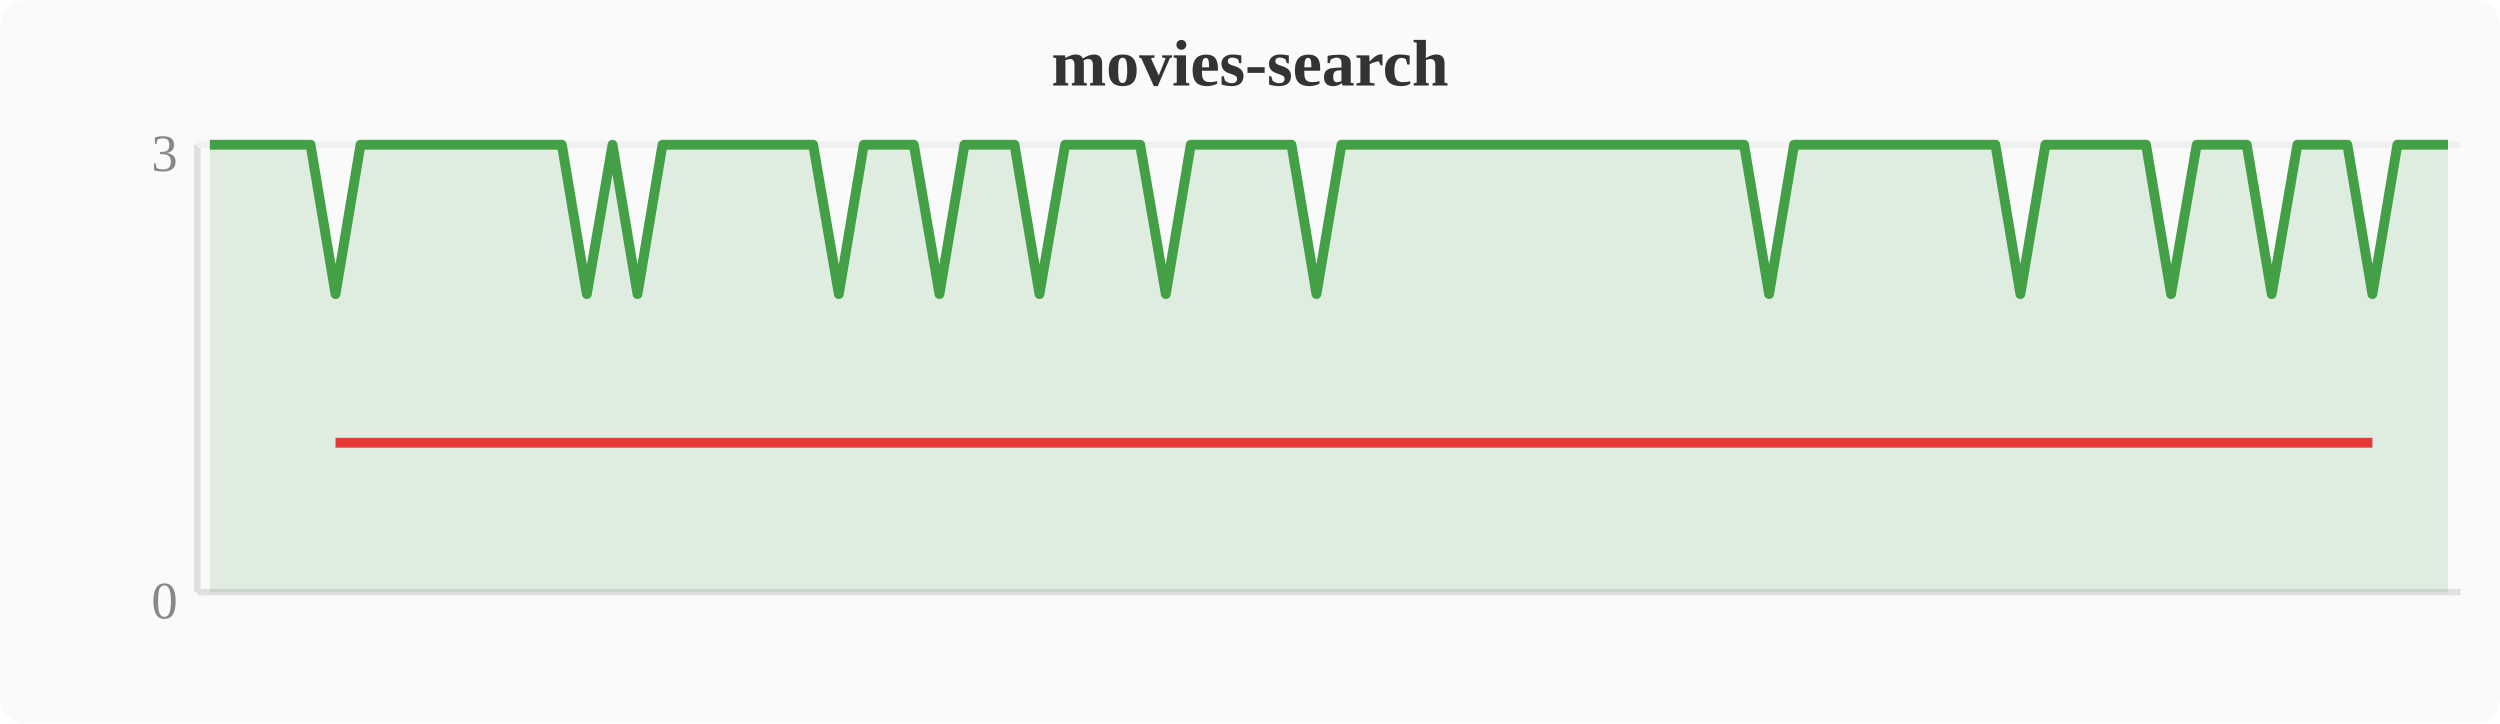
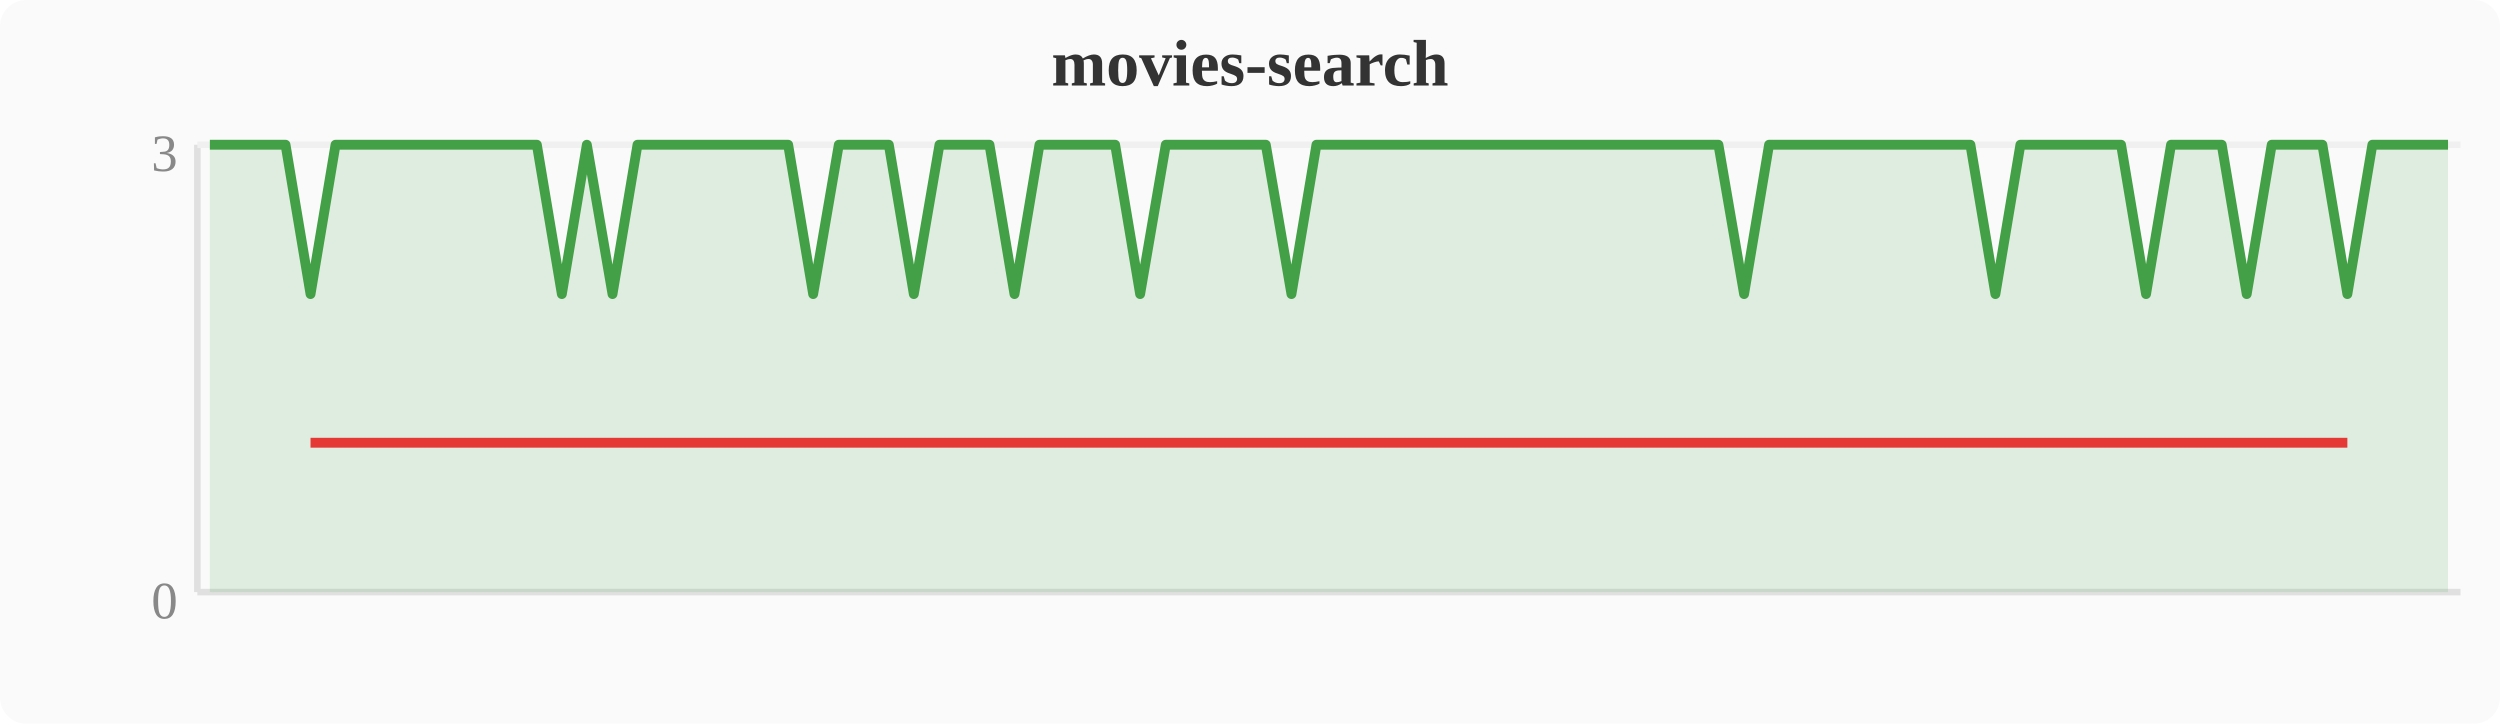
<svg xmlns="http://www.w3.org/2000/svg" width="380" height="110" viewBox="0 0 380 110">
  <rect width="380" height="110" fill="#fafafa" rx="4" />
  <text x="190" y="13" text-anchor="middle" font-size="10" font-weight="bold" fill="#333">movies-search</text>
  <line x1="30" y1="22" x2="30" y2="90" stroke="#e0e0e0" stroke-width="1" />
  <line x1="30" y1="90" x2="374" y2="90" stroke="#e0e0e0" stroke-width="1" />
  <line x1="30" y1="22" x2="374" y2="22" stroke="#f0f0f0" stroke-width="1" />
  <text x="27" y="94" text-anchor="end" font-size="8" fill="#888">0</text>
  <text x="27" y="26" text-anchor="end" font-size="8" fill="#888">3</text>
-   <polygon points="31.9,22.0 35.7,22.0 39.6,22.0 43.4,22.0 47.2,22.0 51.0,44.7 54.8,22.0 58.7,22.0 62.5,22.0 66.3,22.0 70.1,22.0 74.0,22.0 77.8,22.0 81.6,22.0 85.4,22.0 89.2,44.7 93.1,22.0 96.9,44.7 100.7,22.0 104.5,22.0 108.4,22.0 112.2,22.0 116.0,22.0 119.8,22.0 123.6,22.0 127.5,44.7 131.3,22.0 135.1,22.0 138.9,22.0 142.8,44.7 146.6,22.0 150.4,22.0 154.2,22.0 158.0,44.7 161.9,22.0 165.7,22.0 169.5,22.0 173.3,22.0 177.2,44.7 181.0,22.0 184.8,22.0 188.6,22.0 192.4,22.0 196.3,22.0 200.1,44.7 203.9,22.0 207.7,22.0 211.6,22.0 215.4,22.0 219.2,22.0 223.0,22.0 226.8,22.0 230.7,22.0 234.5,22.0 238.3,22.0 242.1,22.0 246.0,22.0 249.8,22.0 253.6,22.0 257.4,22.0 261.2,22.0 265.1,22.0 268.9,44.7 272.7,22.0 276.5,22.0 280.4,22.0 284.2,22.0 288.0,22.0 291.8,22.0 295.6,22.0 299.5,22.0 303.3,22.0 307.1,44.7 310.9,22.0 314.8,22.0 318.6,22.0 322.4,22.0 326.2,22.0 330.0,44.7 333.9,22.0 337.7,22.0 341.5,22.0 345.3,44.7 349.2,22.0 353.0,22.0 356.8,22.0 360.6,44.7 364.4,22.0 368.3,22.0 372.1,22.0 372.1,90 31.9,90" fill="#43a047" opacity="0.15" />
-   <polyline points="31.9,22.0 35.7,22.0 39.6,22.0 43.4,22.0 47.2,22.0 51.0,44.7 54.8,22.0 58.7,22.0 62.5,22.0 66.3,22.0 70.1,22.0 74.0,22.0 77.8,22.0 81.6,22.0 85.4,22.0 89.2,44.7 93.1,22.0 96.9,44.7 100.7,22.0 104.5,22.0 108.4,22.0 112.2,22.0 116.0,22.0 119.8,22.0 123.6,22.0 127.5,44.7 131.3,22.0 135.1,22.0 138.9,22.0 142.8,44.7 146.6,22.0 150.4,22.0 154.2,22.0 158.0,44.7 161.9,22.0 165.7,22.0 169.5,22.0 173.3,22.0 177.2,44.7 181.0,22.0 184.8,22.0 188.6,22.0 192.4,22.0 196.3,22.0 200.1,44.7 203.9,22.0 207.7,22.0 211.6,22.0 215.4,22.0 219.2,22.0 223.0,22.0 226.8,22.0 230.7,22.0 234.5,22.0 238.3,22.0 242.1,22.0 246.0,22.0 249.8,22.0 253.6,22.0 257.4,22.0 261.2,22.0 265.1,22.0 268.9,44.7 272.7,22.0 276.5,22.0 280.4,22.0 284.2,22.0 288.0,22.0 291.8,22.0 295.6,22.0 299.5,22.0 303.3,22.0 307.1,44.7 310.9,22.0 314.8,22.0 318.6,22.0 322.4,22.0 326.2,22.0 330.0,44.7 333.9,22.0 337.7,22.0 341.5,22.0 345.3,44.7 349.2,22.0 353.0,22.0 356.8,22.0 360.6,44.7 364.4,22.0 368.3,22.0 372.1,22.0" fill="none" stroke="#43a047" stroke-width="1.5" stroke-linejoin="round" />
-   <polyline points="51.0,67.3 89.2,67.3 96.9,67.3 127.5,67.3 142.8,67.3 158.0,67.3 177.2,67.3 200.1,67.3 268.9,67.3 307.1,67.3 330.0,67.3 345.3,67.3 360.6,67.3" fill="none" stroke="#e53935" stroke-width="1.5" stroke-linejoin="round" />
+   <polygon points="31.9,22.0 35.7,22.0 39.6,22.0 43.4,22.0 47.2,44.7 51.0,22.0 54.8,22.0 58.7,22.0 62.5,22.0 66.3,22.0 70.1,22.0 74.0,22.0 77.8,22.0 81.6,22.0 85.4,44.7 89.2,22.0 93.1,44.7 96.9,22.0 100.7,22.0 104.5,22.0 108.4,22.0 112.2,22.0 116.0,22.0 119.8,22.0 123.6,44.7 127.5,22.0 131.3,22.0 135.1,22.0 138.9,44.7 142.8,22.0 146.6,22.0 150.4,22.0 154.2,44.7 158.0,22.0 161.9,22.0 165.7,22.0 169.5,22.0 173.3,44.7 177.2,22.0 181.0,22.0 184.8,22.0 188.6,22.0 192.4,22.0 196.3,44.7 200.1,22.0 203.9,22.0 207.7,22.0 211.6,22.0 215.4,22.0 219.2,22.0 223.0,22.0 226.8,22.0 230.7,22.0 234.5,22.0 238.3,22.0 242.1,22.0 246.0,22.0 249.8,22.0 253.6,22.0 257.4,22.0 261.2,22.0 265.1,44.7 268.9,22.0 272.7,22.0 276.5,22.0 280.4,22.0 284.2,22.0 288.0,22.0 291.8,22.0 295.6,22.0 299.5,22.0 303.3,44.7 307.1,22.0 310.9,22.0 314.8,22.0 318.6,22.0 322.4,22.0 326.2,44.7 330.0,22.0 333.9,22.0 337.7,22.0 341.5,44.7 345.3,22.0 349.2,22.0 353.0,22.0 356.8,44.7 360.6,22.0 364.4,22.0 368.3,22.0 372.1,22.0 372.1,90 31.9,90" fill="#43a047" opacity="0.15" />
+   <polyline points="31.9,22.0 35.7,22.0 39.6,22.0 43.4,22.0 47.2,44.7 51.0,22.0 54.8,22.0 58.7,22.0 62.5,22.0 66.3,22.0 70.1,22.0 74.0,22.0 77.8,22.0 81.6,22.0 85.4,44.7 89.2,22.0 93.1,44.7 96.9,22.0 100.7,22.0 104.5,22.0 108.4,22.0 112.2,22.0 116.0,22.0 119.8,22.0 123.6,44.7 127.5,22.0 131.3,22.0 135.1,22.0 138.9,44.7 142.8,22.0 146.6,22.0 150.4,22.0 154.2,44.7 158.0,22.0 161.9,22.0 165.7,22.0 169.5,22.0 173.3,44.7 177.2,22.0 181.0,22.0 184.8,22.0 188.6,22.0 192.4,22.0 196.3,44.7 200.1,22.0 203.9,22.0 207.7,22.0 211.6,22.0 215.4,22.0 219.2,22.0 223.0,22.0 226.8,22.0 230.7,22.0 234.5,22.0 238.3,22.0 242.1,22.0 246.0,22.0 249.8,22.0 253.6,22.0 257.4,22.0 261.2,22.0 265.1,44.7 268.9,22.0 272.7,22.0 276.5,22.0 280.4,22.0 284.2,22.0 288.0,22.0 291.8,22.0 295.6,22.0 299.5,22.0 303.3,44.7 307.1,22.0 310.9,22.0 314.8,22.0 318.6,22.0 322.4,22.0 326.2,44.7 330.0,22.0 333.9,22.0 337.7,22.0 341.5,44.7 345.3,22.0 349.2,22.0 353.0,22.0 356.8,44.7 360.6,22.0 364.4,22.0 368.3,22.0 372.1,22.0" fill="none" stroke="#43a047" stroke-width="1.5" stroke-linejoin="round" />
+   <polyline points="47.2,67.3 85.4,67.3 93.1,67.3 123.6,67.3 138.9,67.3 154.2,67.3 173.3,67.3 196.3,67.3 265.1,67.3 303.3,67.3 326.2,67.3 341.5,67.3 356.8,67.3" fill="none" stroke="#e53935" stroke-width="1.5" stroke-linejoin="round" />
</svg>
